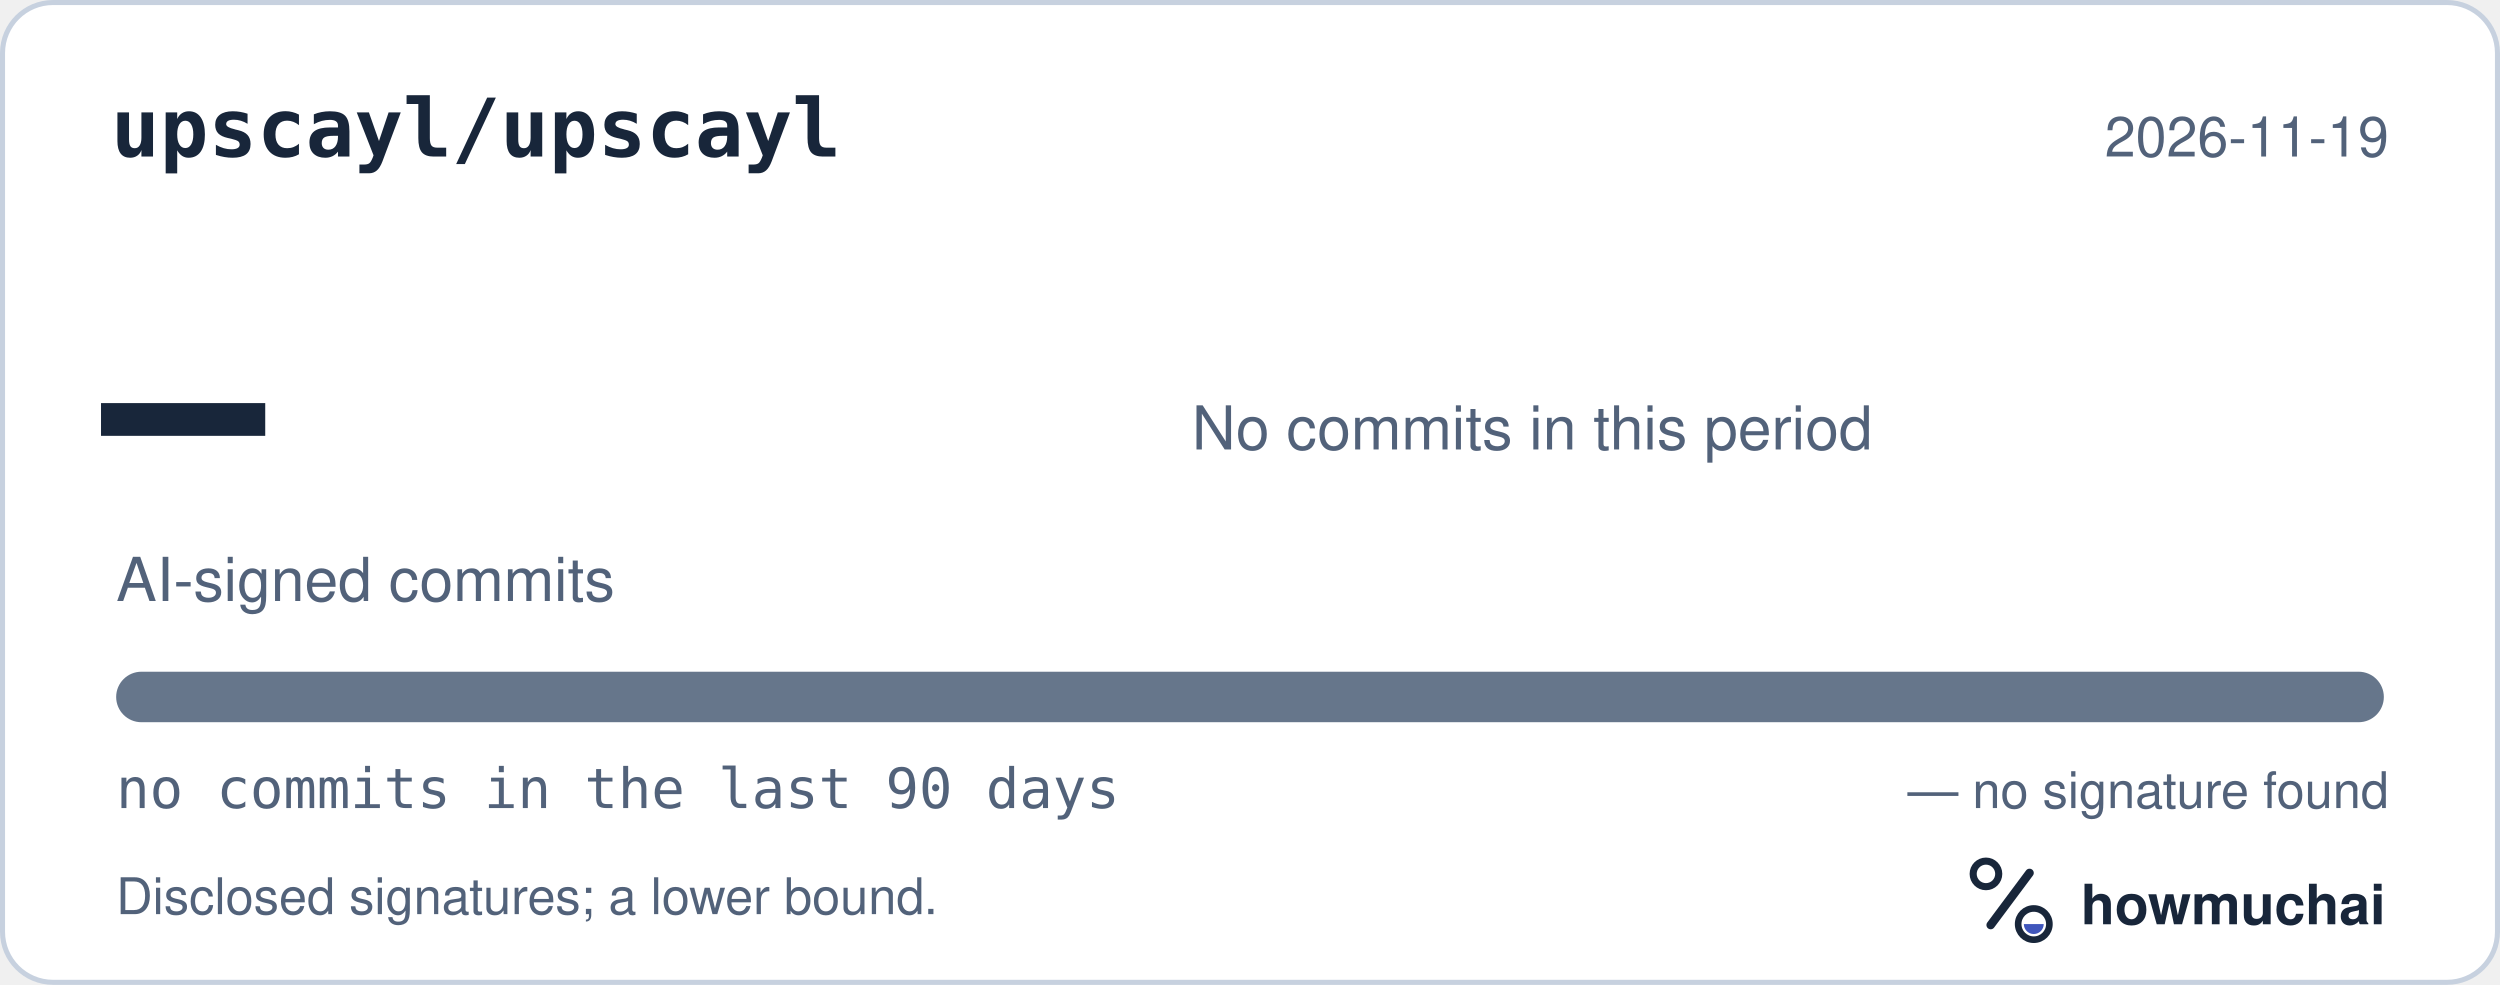
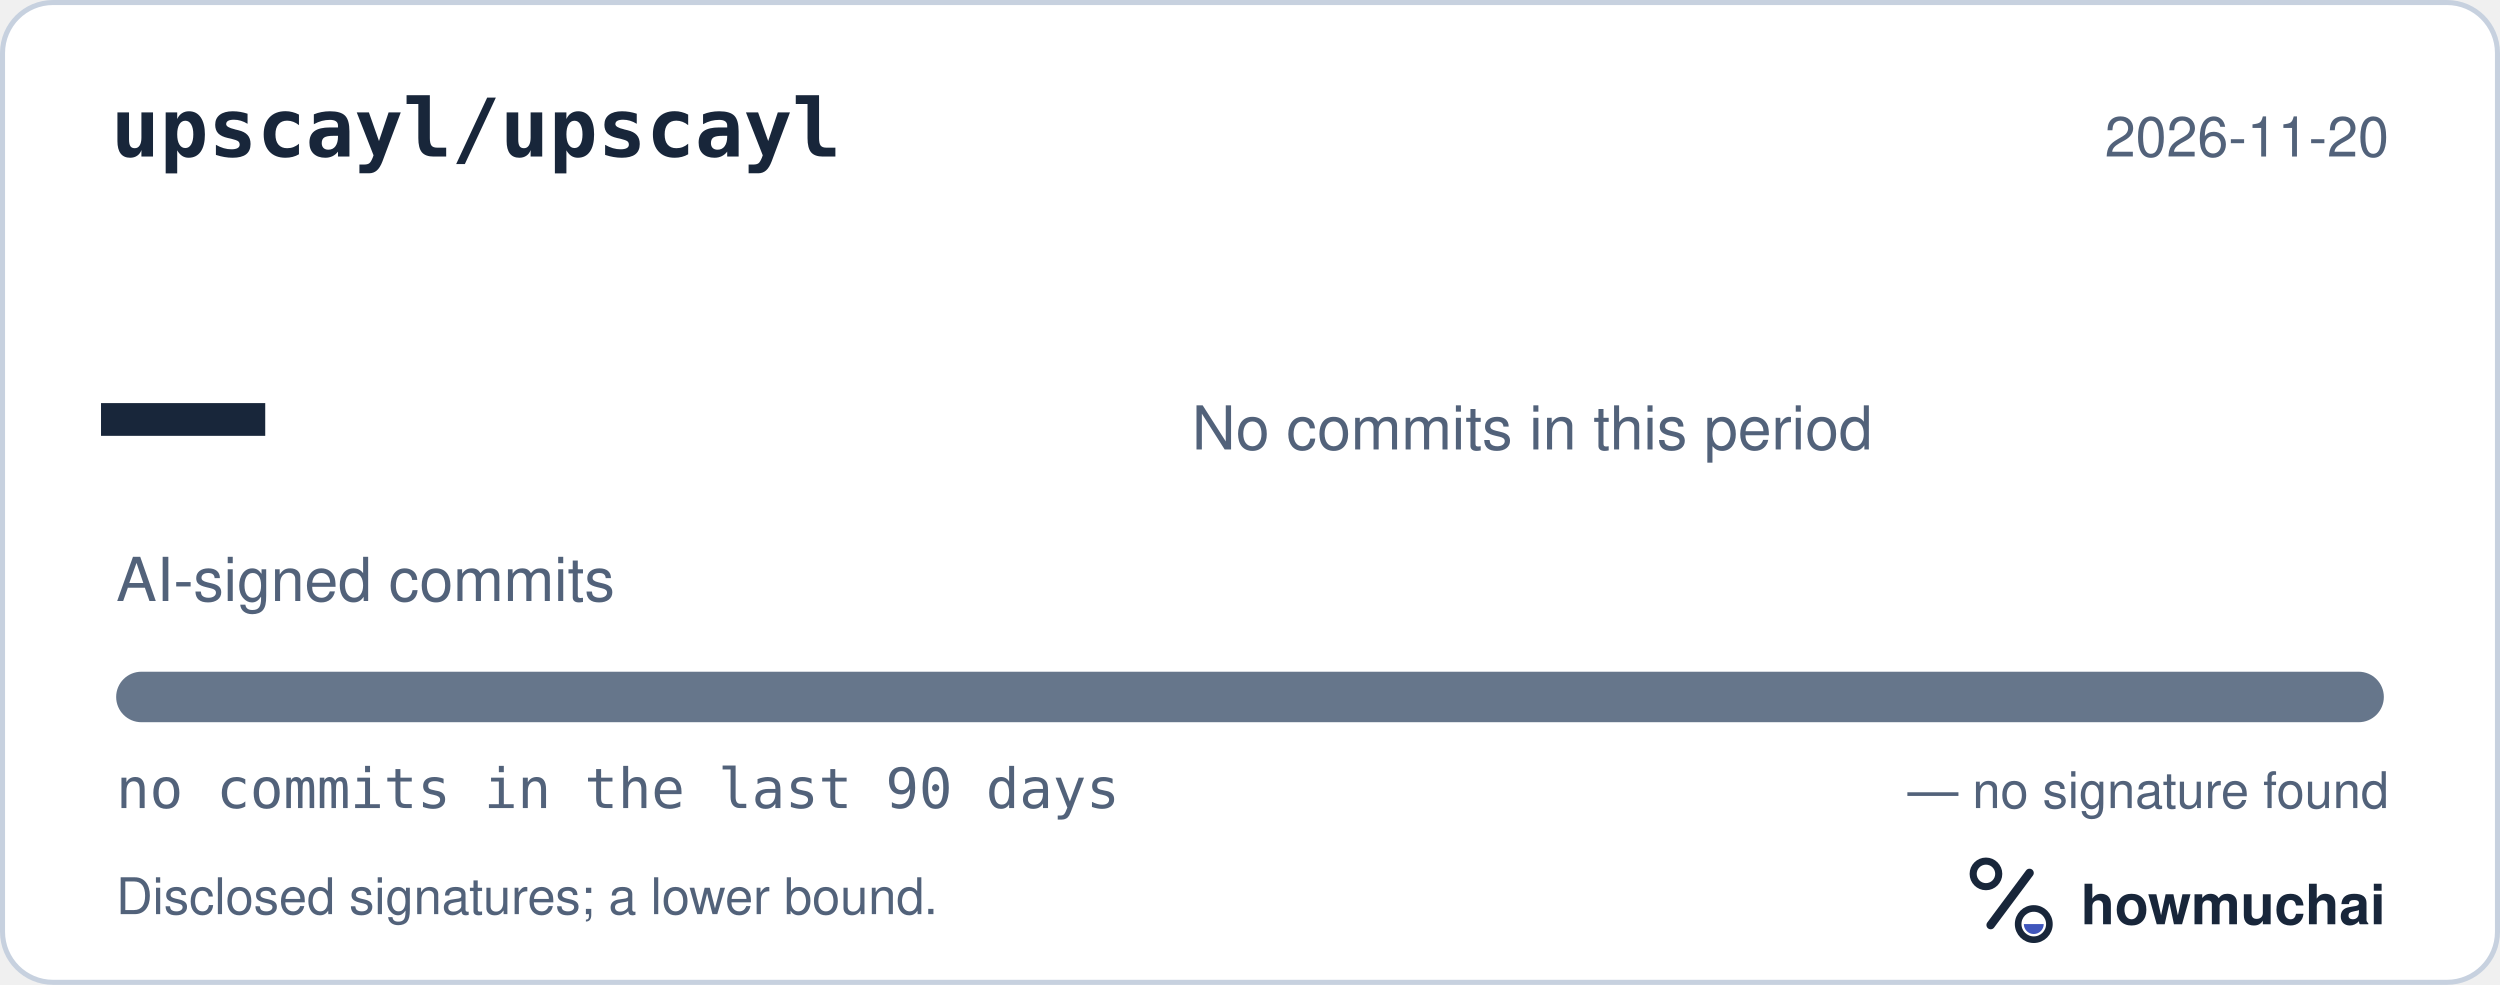
<svg xmlns="http://www.w3.org/2000/svg" width="495" height="195" viewBox="0 0 495 195" role="img" aria-labelledby="hm-t hm-d">
  <rect x="0.5" y="0.5" width="494" height="194" rx="10" fill="#FFFFFF" stroke="#C7D1DF" />
  <text x="22" y="31" fill="#18263A" font-family="ui-monospace, SF Mono, Menlo, Consolas, IBM Plex Mono, monospace" font-size="16" font-weight="600">upscayl/upscayl</text>
-   <text x="473" y="31" fill="#52627A" font-family="-apple-system, BlinkMacSystemFont, Segoe UI, Helvetica, Arial, Fira Sans, sans-serif" font-size="11" text-anchor="end">2026-11-19</text>
+   <text x="473" y="31" fill="#52627A" font-family="-apple-system, BlinkMacSystemFont, Segoe UI, Helvetica, Arial, Fira Sans, sans-serif" font-size="11" text-anchor="end">2026-11-20</text>
  <text x="20" y="98" fill="#18263A" font-family="ui-monospace, SF Mono, Menlo, Consolas, IBM Plex Mono, monospace" font-size="54" font-weight="700">—</text>
  <text x="23" y="119" fill="#52627A" font-family="-apple-system, BlinkMacSystemFont, Segoe UI, Helvetica, Arial, Fira Sans, sans-serif" font-size="12">AI-signed commits</text>
  <text x="236" y="89" fill="#52627A" font-family="-apple-system, BlinkMacSystemFont, Segoe UI, Helvetica, Arial, Fira Sans, sans-serif" font-size="12">No commits in this period</text>
  <defs>
    <clipPath id="hm-bar">
      <rect x="23" y="133" width="449" height="10" rx="5" />
    </clipPath>
  </defs>
  <rect x="23" y="133" width="449" height="10" rx="5" fill="#66768B" />
  <g clip-path="url(#hm-bar)" />
  <text x="23" y="160" fill="#52627A" font-family="ui-monospace, SF Mono, Menlo, Consolas, IBM Plex Mono, monospace" font-size="11">no commits in the last 90 days</text>
  <text x="473" y="160" fill="#52627A" font-family="-apple-system, BlinkMacSystemFont, Segoe UI, Helvetica, Arial, Fira Sans, sans-serif" font-size="10" text-anchor="end">— no signature found</text>
  <text x="23" y="181" fill="#52627A" font-family="-apple-system, BlinkMacSystemFont, Segoe UI, Helvetica, Arial, Fira Sans, sans-serif" font-size="10">Disclosed signatures; a lower bound.</text>
  <g transform="translate(386 166) scale(0.046875)">
    <circle cx="154" cy="150" r="54" fill="none" stroke="#18263A" stroke-width="30" />
    <path d="M174 366 338 146" fill="none" stroke="#18263A" stroke-width="36" stroke-linecap="round" />
    <circle cx="356" cy="362" r="66" fill="none" stroke="#18263A" stroke-width="28" />
    <path d="M314 362a42 42 0 0 0 84 0Z" fill="#4056BC" />
  </g>
  <text x="412" y="183" fill="#18263A" font-family="-apple-system, BlinkMacSystemFont, Segoe UI, Helvetica, Arial, Fira Sans, sans-serif" font-size="11" font-weight="650">howmuchai</text>
</svg>
